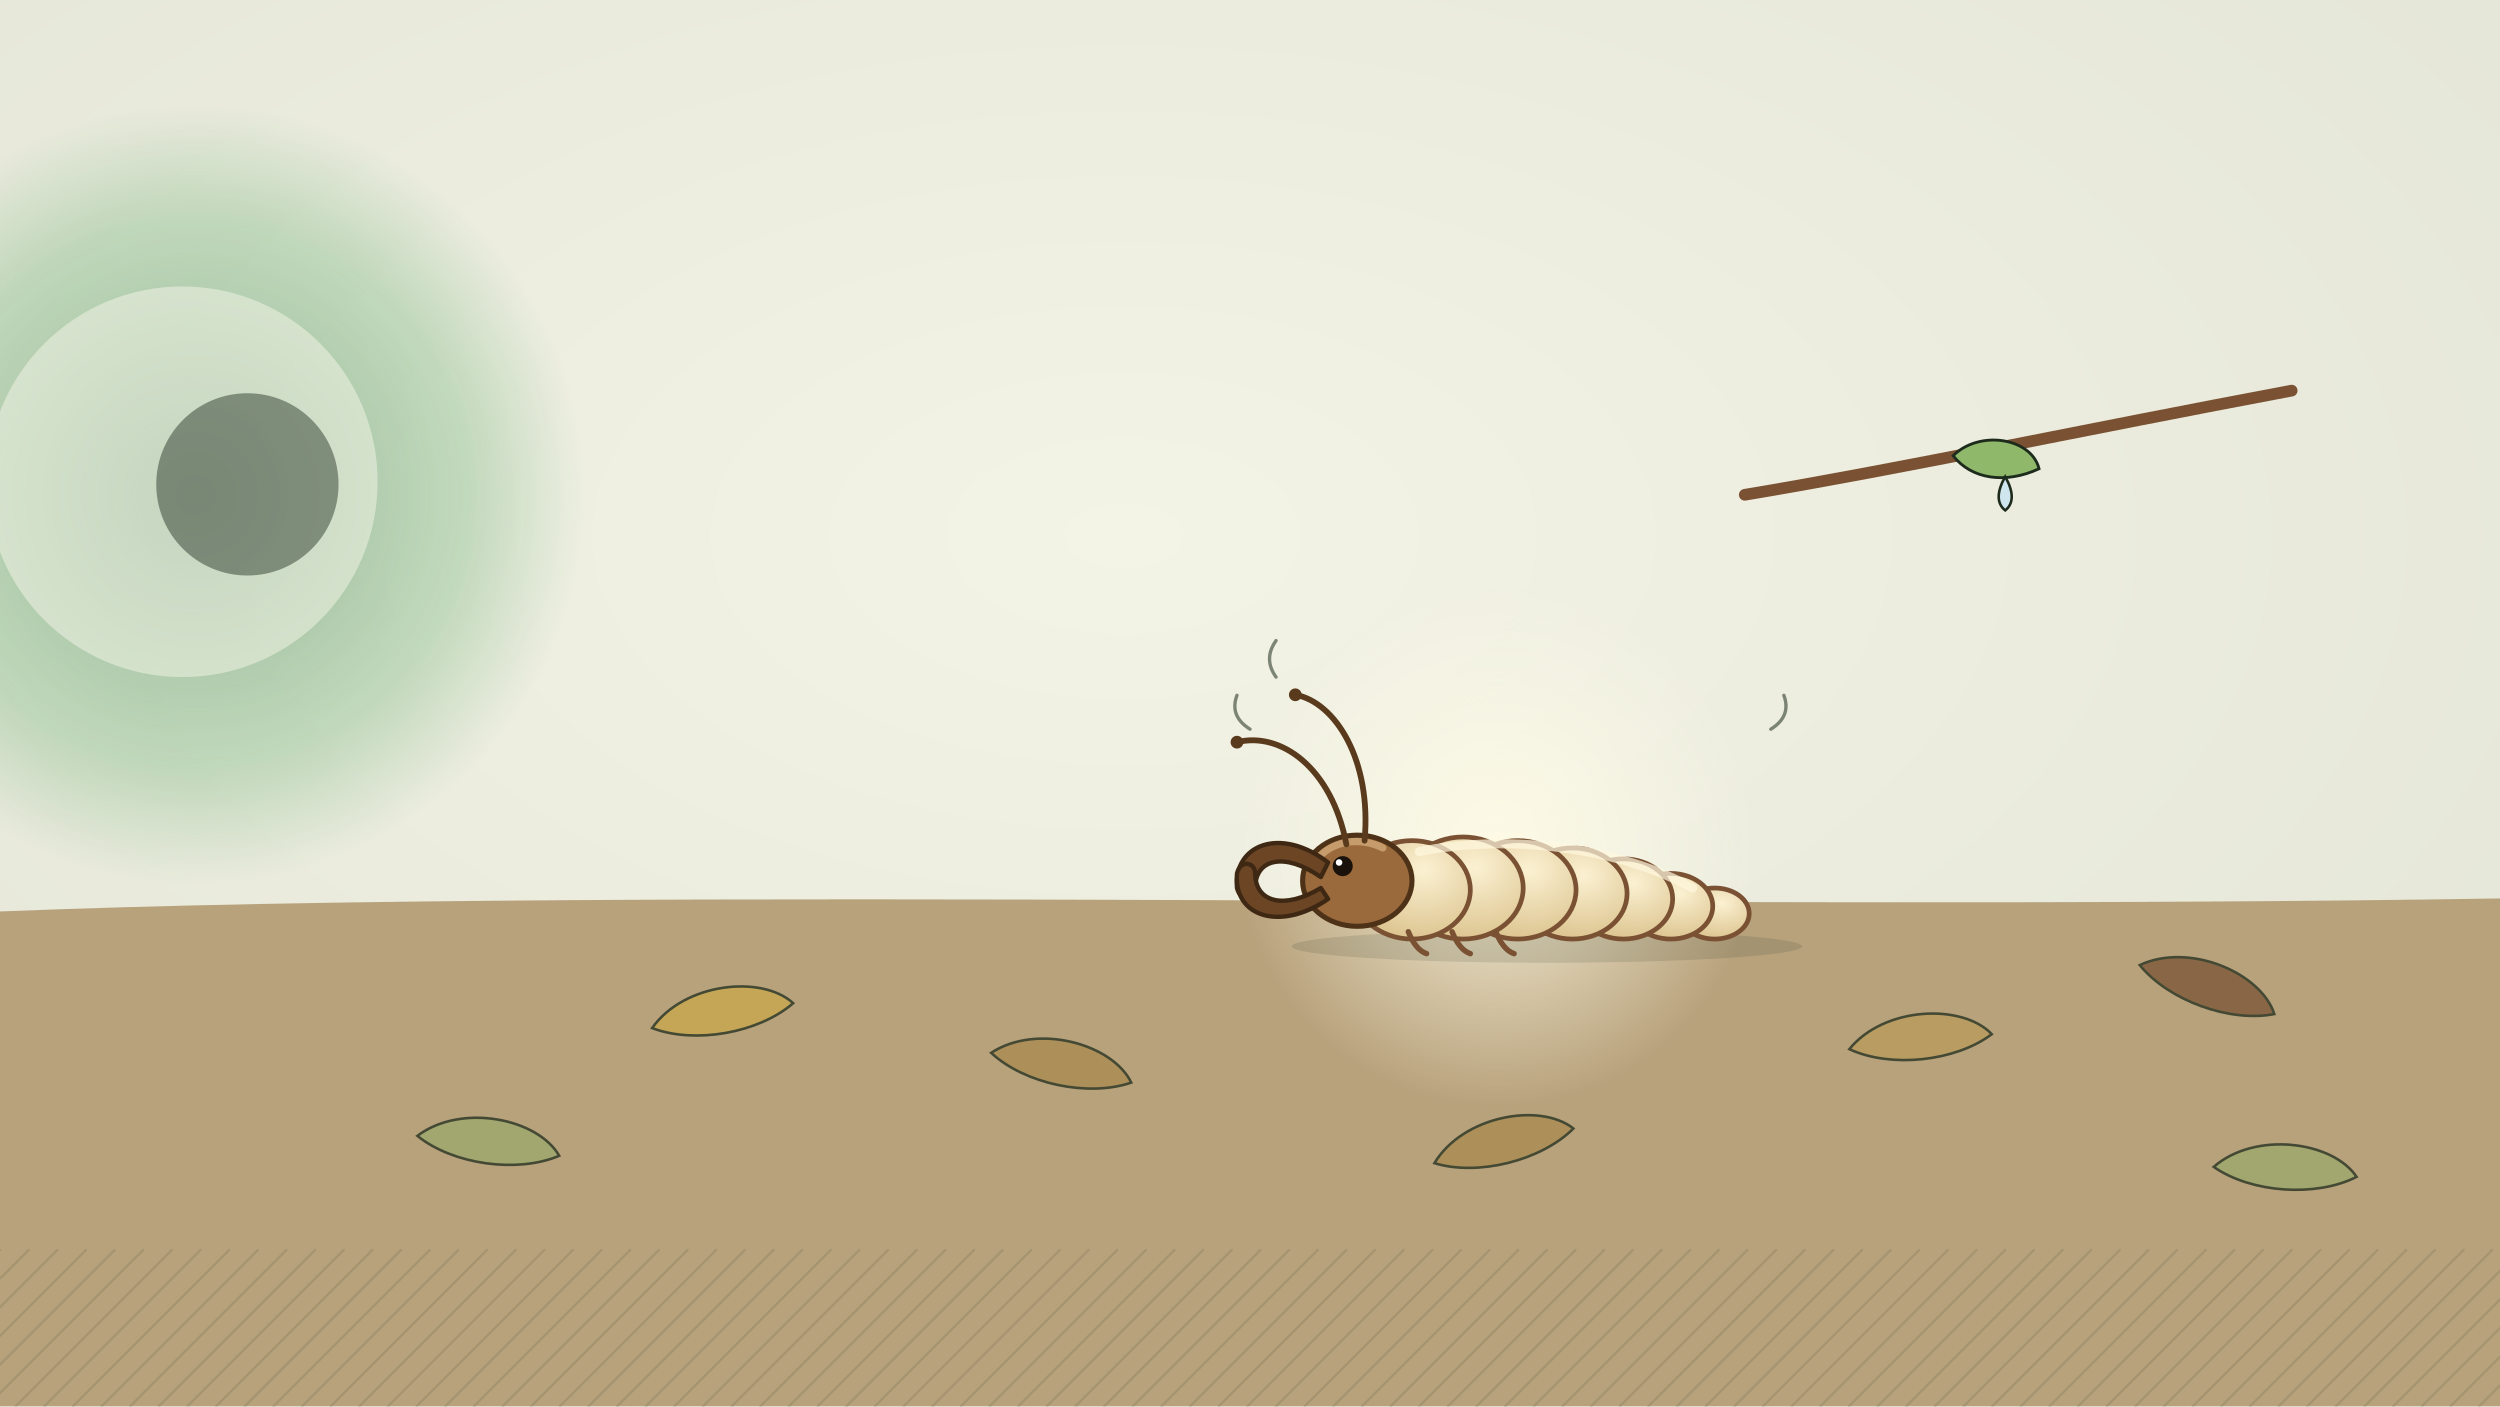
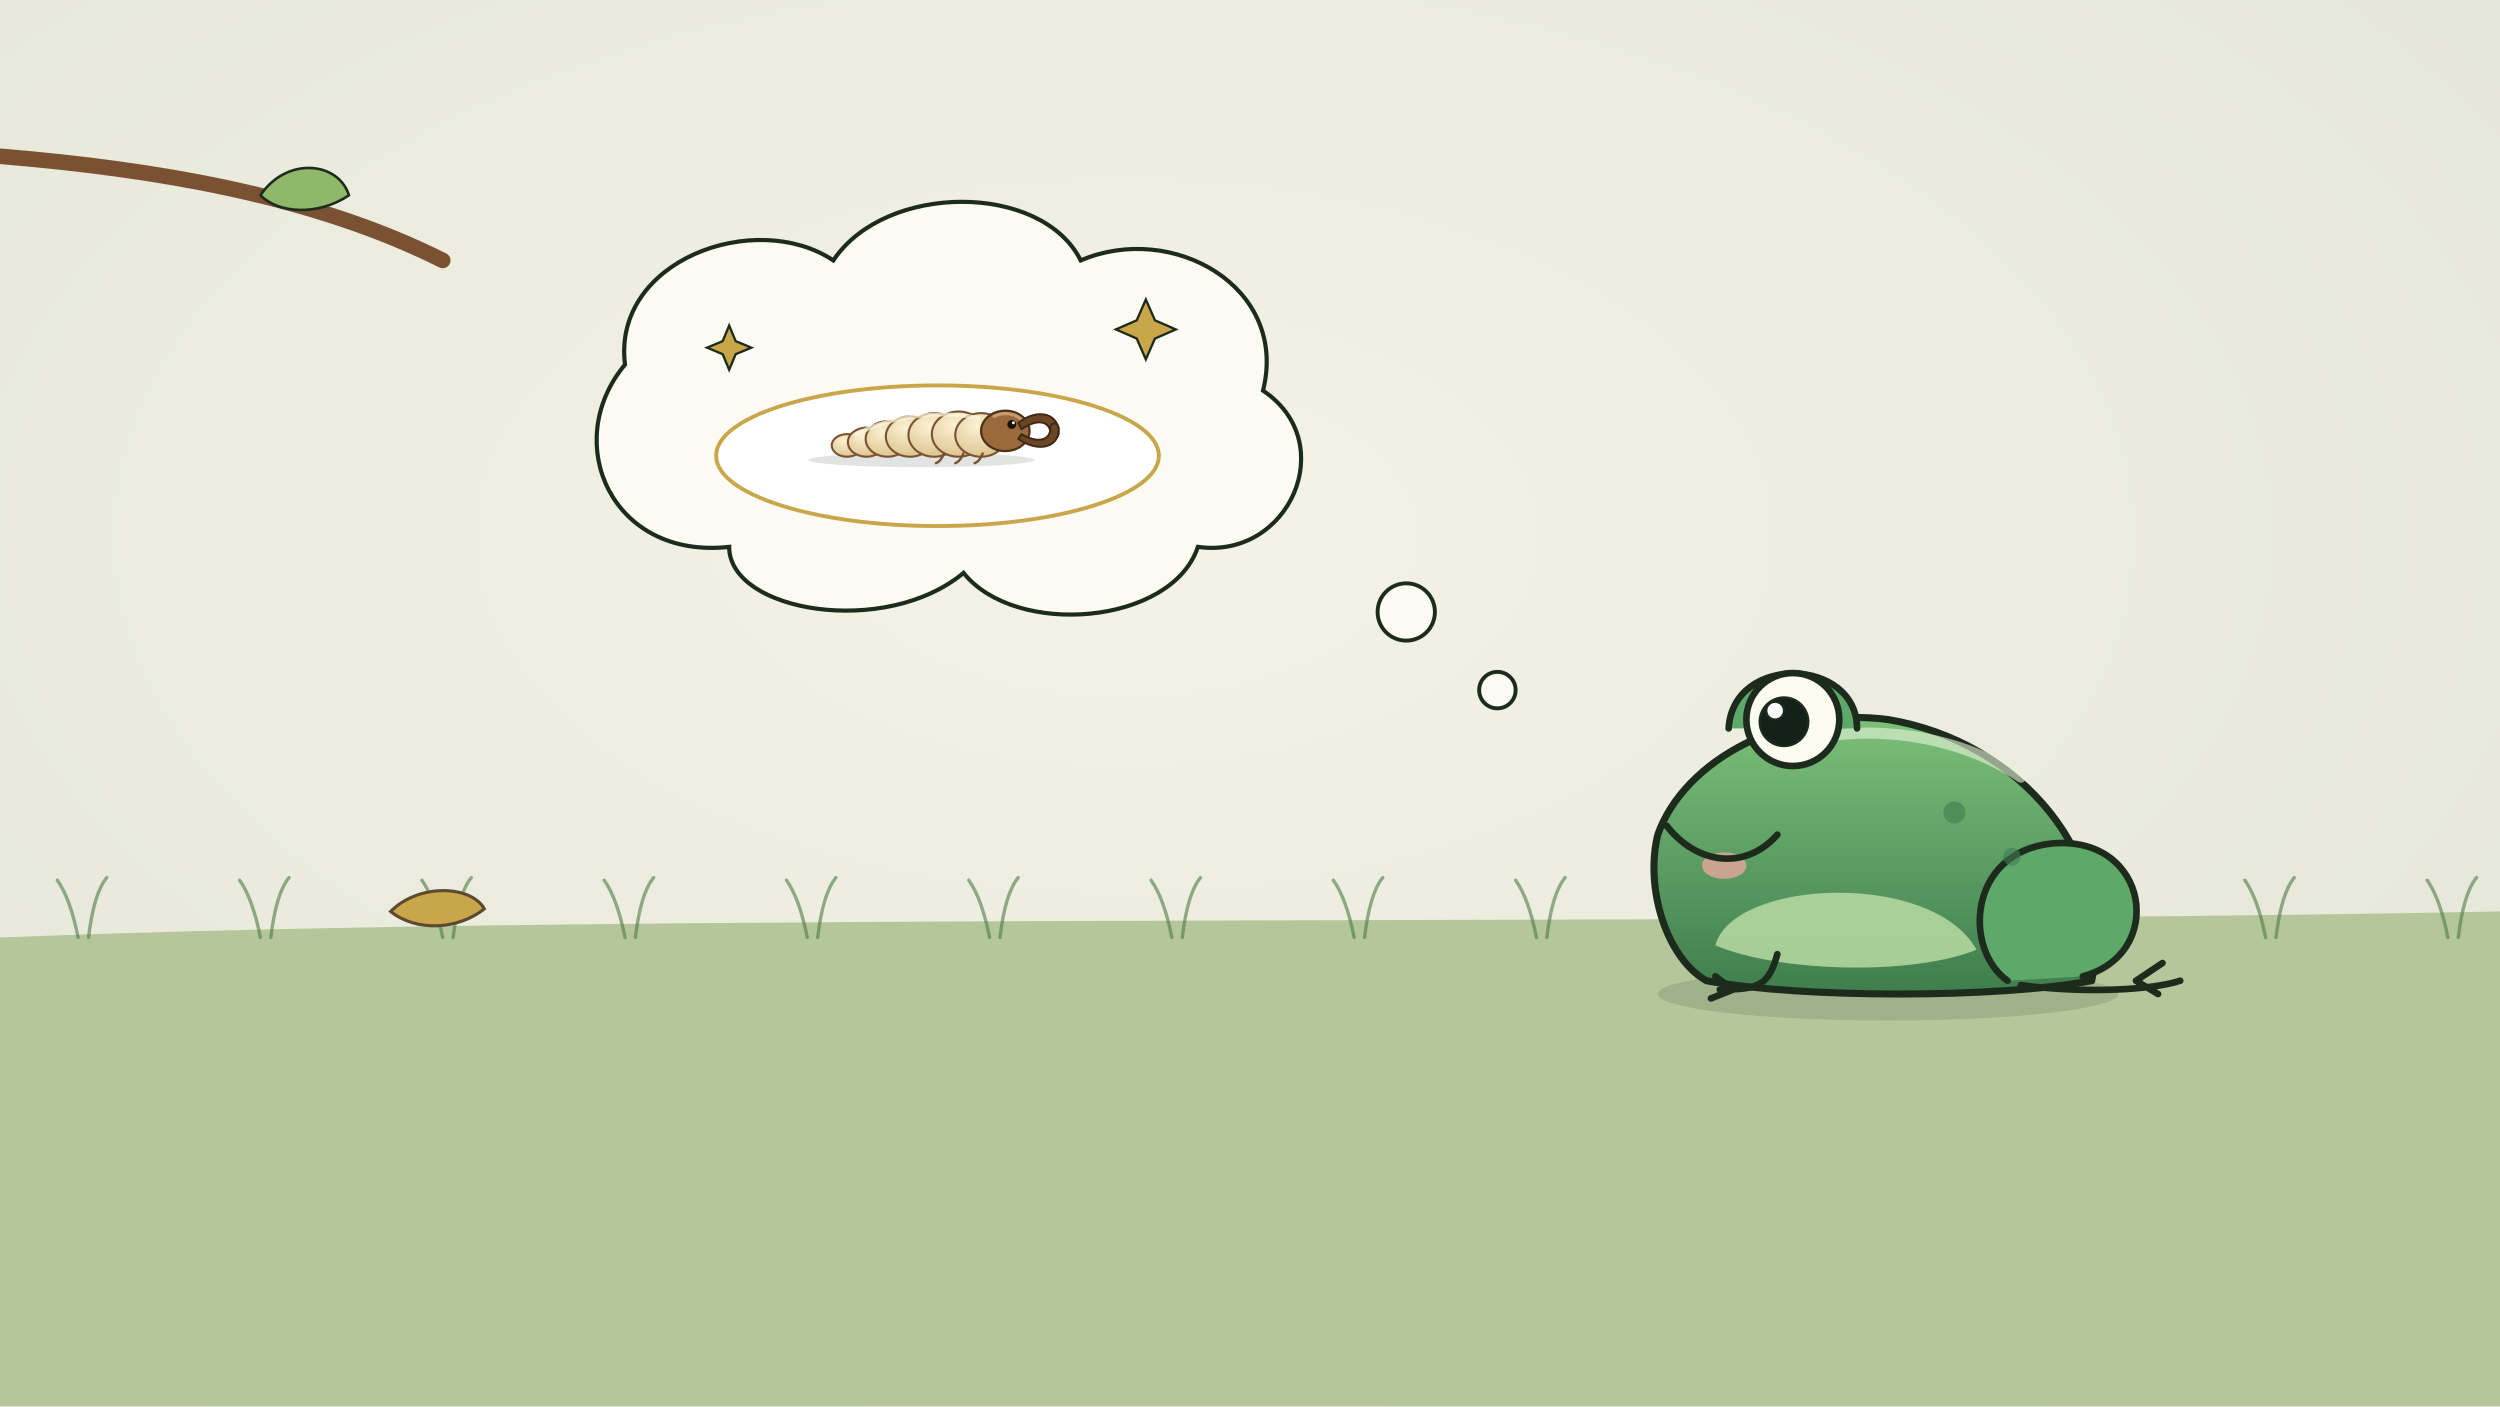
<svg xmlns="http://www.w3.org/2000/svg" viewBox="0 0 1920 1080" width="1920" height="1080">
  <defs>
    <radialGradient id="paperlight" cx=".45" cy=".38" r=".75">
      <stop offset="0" stop-color="#f3f3e6" />
      <stop offset="1" stop-color="#e3e5d6" />
    </radialGradient>
    <linearGradient id="frogskin" x1="0" y1="0" x2="0" y2="1">
      <stop offset="0" stop-color="#7cc07a" />
      <stop offset="1" stop-color="#3f7d4e" />
    </linearGradient>
    <radialGradient id="larvaskin" cx=".4" cy=".3" r=".8">
      <stop offset="0" stop-color="#fbf1d2" />
      <stop offset="1" stop-color="#d9bf88" />
    </radialGradient>
    <radialGradient id="beetleshell" cx=".35" cy=".3" r=".9">
      <stop offset="0" stop-color="#2f6f6a" />
      <stop offset=".6" stop-color="#173c3e" />
      <stop offset="1" stop-color="#0c1e20" />
    </radialGradient>
  </defs>
  <rect id="bg-paper" width="1920" height="1080" fill="url(#paperlight)" />
-   <defs>
-     <radialGradient id="eyeblur" cx=".5" cy=".5" r=".5">
-       <stop offset="0" stop-color="#3f7d4e" stop-opacity=".55" />
-       <stop offset=".7" stop-color="#5ea86a" stop-opacity=".3" />
-       <stop offset="1" stop-color="#5ea86a" stop-opacity="0" />
-     </radialGradient>
-     <radialGradient id="paleglow">
-       <stop offset="0" stop-color="#fffbe6" stop-opacity=".9" />
-       <stop offset="1" stop-color="#fffbe6" stop-opacity="0" />
-     </radialGradient>
-   </defs>
-   <path id="soil-ground" d="M0 700 C500 680 1300 700 1920 690 V1080 H0Z" fill="#b8a27c" />
-   <g id="soil-hatch" stroke="#1d2b1c" stroke-width="1.8" opacity="0.12" stroke-linecap="round" fill="none">
-     <path d="M0 960 L0 960" />
-     <path d="M22 960 L0 982" />
-     <path d="M44 960 L0 1004" />
-     <path d="M66 960 L0 1026" />
-     <path d="M88 960 L0 1048" />
-     <path d="M110 960 L0 1070" />
-     <path d="M132 960 L12 1080" />
-     <path d="M154 960 L34 1080" />
-     <path d="M176 960 L56 1080" />
-     <path d="M198 960 L78 1080" />
-     <path d="M220 960 L100 1080" />
-     <path d="M242 960 L122 1080" />
-     <path d="M264 960 L144 1080" />
-     <path d="M286 960 L166 1080" />
-     <path d="M308 960 L188 1080" />
-     <path d="M330 960 L210 1080" />
-     <path d="M352 960 L232 1080" />
-     <path d="M374 960 L254 1080" />
-     <path d="M396 960 L276 1080" />
-     <path d="M418 960 L298 1080" />
-     <path d="M440 960 L320 1080" />
-     <path d="M462 960 L342 1080" />
-     <path d="M484 960 L364 1080" />
-     <path d="M506 960 L386 1080" />
-     <path d="M528 960 L408 1080" />
-     <path d="M550 960 L430 1080" />
-     <path d="M572 960 L452 1080" />
-     <path d="M594 960 L474 1080" />
-     <path d="M616 960 L496 1080" />
-     <path d="M638 960 L518 1080" />
-     <path d="M660 960 L540 1080" />
-     <path d="M682 960 L562 1080" />
-     <path d="M704 960 L584 1080" />
-     <path d="M726 960 L606 1080" />
-     <path d="M748 960 L628 1080" />
-     <path d="M770 960 L650 1080" />
-     <path d="M792 960 L672 1080" />
-     <path d="M814 960 L694 1080" />
-     <path d="M836 960 L716 1080" />
-     <path d="M858 960 L738 1080" />
-     <path d="M880 960 L760 1080" />
-     <path d="M902 960 L782 1080" />
-     <path d="M924 960 L804 1080" />
-     <path d="M946 960 L826 1080" />
-     <path d="M968 960 L848 1080" />
-     <path d="M990 960 L870 1080" />
-     <path d="M1012 960 L892 1080" />
-     <path d="M1034 960 L914 1080" />
-     <path d="M1056 960 L936 1080" />
-     <path d="M1078 960 L958 1080" />
-     <path d="M1100 960 L980 1080" />
-     <path d="M1122 960 L1002 1080" />
-     <path d="M1144 960 L1024 1080" />
-     <path d="M1166 960 L1046 1080" />
-     <path d="M1188 960 L1068 1080" />
-     <path d="M1210 960 L1090 1080" />
-     <path d="M1232 960 L1112 1080" />
-     <path d="M1254 960 L1134 1080" />
-     <path d="M1276 960 L1156 1080" />
-     <path d="M1298 960 L1178 1080" />
-     <path d="M1320 960 L1200 1080" />
-     <path d="M1342 960 L1222 1080" />
-     <path d="M1364 960 L1244 1080" />
-     <path d="M1386 960 L1266 1080" />
-     <path d="M1408 960 L1288 1080" />
-     <path d="M1430 960 L1310 1080" />
-     <path d="M1452 960 L1332 1080" />
-     <path d="M1474 960 L1354 1080" />
-     <path d="M1496 960 L1376 1080" />
-     <path d="M1518 960 L1398 1080" />
-     <path d="M1540 960 L1420 1080" />
-     <path d="M1562 960 L1442 1080" />
-     <path d="M1584 960 L1464 1080" />
-     <path d="M1606 960 L1486 1080" />
-     <path d="M1628 960 L1508 1080" />
-     <path d="M1650 960 L1530 1080" />
-     <path d="M1672 960 L1552 1080" />
-     <path d="M1694 960 L1574 1080" />
-     <path d="M1716 960 L1596 1080" />
-     <path d="M1738 960 L1618 1080" />
-     <path d="M1760 960 L1640 1080" />
-     <path d="M1782 960 L1662 1080" />
-     <path d="M1804 960 L1684 1080" />
-     <path d="M1826 960 L1706 1080" />
-     <path d="M1848 960 L1728 1080" />
-     <path d="M1870 960 L1750 1080" />
-     <path d="M1892 960 L1772 1080" />
-     <path d="M1914 960 L1794 1080" />
-     <path d="M1920 976 L1816 1080" />
-     <path d="M1920 998 L1838 1080" />
-     <path d="M1920 1020 L1860 1080" />
-     <path d="M1920 1042 L1882 1080" />
-     <path d="M1920 1064 L1904 1080" />
+   <path id="bg-grass-bank" d="M0 720 C500 700 1300 712 1920 700 V1080 H0Z" fill="#b5c79a" />
+   <path d="M60 720 q-6 -30 -16 -44 M68 720 q4 -34 14 -46" stroke="#4e7a44" stroke-width="2.6" fill="none" opacity=".6" stroke-linecap="round" />
+   <path d="M200 720 q-6 -30 -16 -44 M208 720 q4 -34 14 -46" stroke="#4e7a44" stroke-width="2.6" fill="none" opacity=".6" stroke-linecap="round" />
+   <path d="M340 720 q-6 -30 -16 -44 M348 720 q4 -34 14 -46" stroke="#4e7a44" stroke-width="2.6" fill="none" opacity=".6" stroke-linecap="round" />
+   <path d="M480 720 q-6 -30 -16 -44 M488 720 q4 -34 14 -46" stroke="#4e7a44" stroke-width="2.6" fill="none" opacity=".6" stroke-linecap="round" />
+   <path d="M620 720 q-6 -30 -16 -44 M628 720 q4 -34 14 -46" stroke="#4e7a44" stroke-width="2.6" fill="none" opacity=".6" stroke-linecap="round" />
+   <path d="M760 720 q-6 -30 -16 -44 M768 720 q4 -34 14 -46" stroke="#4e7a44" stroke-width="2.6" fill="none" opacity=".6" stroke-linecap="round" />
+   <path d="M900 720 q-6 -30 -16 -44 M908 720 q4 -34 14 -46" stroke="#4e7a44" stroke-width="2.6" fill="none" opacity=".6" stroke-linecap="round" />
+   <path d="M1040 720 q-6 -30 -16 -44 M1048 720 q4 -34 14 -46" stroke="#4e7a44" stroke-width="2.6" fill="none" opacity=".6" stroke-linecap="round" />
+   <path d="M1180 720 q-6 -30 -16 -44 M1188 720 q4 -34 14 -46" stroke="#4e7a44" stroke-width="2.6" fill="none" opacity=".6" stroke-linecap="round" />
+   <path d="M1320 720 q-6 -30 -16 -44 M1328 720 q4 -34 14 -46" stroke="#4e7a44" stroke-width="2.6" fill="none" opacity=".6" stroke-linecap="round" />
+   <path d="M1460 720 q-6 -30 -16 -44 M1468 720 q4 -34 14 -46" stroke="#4e7a44" stroke-width="2.6" fill="none" opacity=".6" stroke-linecap="round" />
+   <path d="M1600 720 q-6 -30 -16 -44 M1608 720 q4 -34 14 -46" stroke="#4e7a44" stroke-width="2.6" fill="none" opacity=".6" stroke-linecap="round" />
+   <path d="M1740 720 q-6 -30 -16 -44 M1748 720 q4 -34 14 -46" stroke="#4e7a44" stroke-width="2.6" fill="none" opacity=".6" stroke-linecap="round" />
+   <path d="M1880 720 q-6 -30 -16 -44 M1888 720 q4 -34 14 -46" stroke="#4e7a44" stroke-width="2.6" fill="none" opacity=".6" stroke-linecap="round" />
+   <g id="mv-core-glide-leaf" data-delay="1.6">
+     <path d="M300 700 C322 678 362 680 372 698 C352 714 320 716 300 700Z" fill="#c9a64a" stroke="#5c4a30" stroke-width="2.4" />
  </g>
-   <g id="bg-leaf-litter">
-     <path d="M500 780 C530 750 590 754 610 780 C580 798 530 798 500 780Z" fill="#c9a64a" stroke="#1d2b1c" stroke-width="2" opacity=".75" transform="rotate(-10 555 780)" />
-     <path d="M760 820 C790 790 850 794 870 820 C840 838 790 838 760 820Z" fill="#a9884e" stroke="#1d2b1c" stroke-width="2" opacity=".75" transform="rotate(12 815 820)" />
-     <path d="M1420 800 C1450 770 1510 774 1530 800 C1500 818 1450 818 1420 800Z" fill="#b89a5a" stroke="#1d2b1c" stroke-width="2" opacity=".75" transform="rotate(-6 1475 800)" />
-     <path d="M1640 760 C1670 730 1730 734 1750 760 C1720 778 1670 778 1640 760Z" fill="#7a5233" stroke="#1d2b1c" stroke-width="2" opacity=".75" transform="rotate(20 1695 760)" />
-     <path d="M320 880 C350 850 410 854 430 880 C400 898 350 898 320 880Z" fill="#9aa86a" stroke="#1d2b1c" stroke-width="2" opacity=".75" transform="rotate(8 375 880)" />
-     <path d="M1100 880 C1130 850 1190 854 1210 880 C1180 898 1130 898 1100 880Z" fill="#a9884e" stroke="#1d2b1c" stroke-width="2" opacity=".75" transform="rotate(-14 1155 880)" />
-     <path d="M1700 900 C1730 870 1790 874 1810 900 C1780 918 1730 918 1700 900Z" fill="#9aa86a" stroke="#1d2b1c" stroke-width="2" opacity=".75" transform="rotate(4 1755 900)" />
+   <g id="bg-tree-branch">
+     <path d="M0 120 C120 130 240 150 340 200" stroke="#7a5233" stroke-width="12" fill="none" stroke-linecap="round" />
+     <path d="M200 150 C220 120 260 124 268 150 C244 166 214 164 200 150Z" fill="#8fb86a" stroke="#1d2b1c" stroke-width="2" />
  </g>
-   <g id="looming-frog-eye">
-     <circle cx="150" cy="380" r="300" fill="url(#eyeblur)" />
-     <circle cx="140" cy="370" r="150" fill="#f1f3e4" opacity=".55" />
-     <circle cx="190" cy="372" r="70" fill="#1d2b1c" opacity=".45" />
+   <g id="dreamer-frog" transform="translate(1450 760) scale(-1.700 1.700)">
+     <ellipse cx="0" cy="2" rx="104" ry="12" fill="#1d2b1c" opacity=".14" />
+     <g id="mv-breathe-dreamer-frog-body" stroke="#1d2b1c" stroke-linejoin="round" stroke-linecap="round">
+       <path d="M-92 -4 C-104 -60 -60 -112 0 -122 C46 -128 92 -104 104 -70 C110 -46 100 -14 82 -4 C40 4 -50 4 -92 -4Z" fill="url(#frogskin)" stroke-width="3.2" />
+       <path d="M-40 -18 C-10 -6 50 -8 78 -20 C70 -50 -20 -54 -40 -18Z" fill="#bfe0a8" stroke="none" opacity=".8" />
+       <path d="M-60 -96 C-30 -116 10 -120 40 -112" fill="none" stroke="#e8f5d8" stroke-width="5" opacity=".6" />
+       <path d="M-88 -6 C-126 -16 -118 -70 -74 -66 C-36 -62 -34 -18 -54 -4" fill="#5ea86a" stroke-width="3" />
+       <path d="M-60 -2 C-90 2 -120 0 -132 -4 M-112 -4 l-12 -8 M-112 -4 l-10 6" fill="none" stroke-width="3" />
+       <path d="M50 -16 C54 -2 58 0 76 0 M70 0 l8 -6 M70 0 l10 4" fill="none" stroke-width="3" />
+       <circle cx="-30" cy="-80" r="5" fill="#3f7d4e" stroke="none" opacity=".6" />
+       <circle cx="-56" cy="-60" r="4" fill="#3f7d4e" stroke="none" opacity=".6" />
+       <ellipse cx="74" cy="-56" rx="10" ry="6" fill="#f0a7a0" stroke="none" opacity=".75" />
+       <path d="M50 -70 C64 -54 86 -56 100 -74" fill="none" stroke="#1d2b1c" stroke-width="3" />
+       <path d="M14 -118 C14 -150 70 -152 72 -118" fill="#5ea86a" stroke-width="3" />
+       <g id="mv-blink-dreamer-frog-eye">
+         <circle cx="43" cy="-122" r="21" fill="#fbfbef" stroke="#1d2b1c" stroke-width="3" />
+         <circle cx="47" cy="-121" r="11" fill="#14201a" />
+         <circle cx="51" cy="-126" r="4" fill="#fff" />
+       </g>
+     </g>
  </g>
-   <circle id="pale-glow" cx="1150" cy="650" r="200" fill="url(#paleglow)" />
-   <g id="twitch-epomis-larva" transform="translate(1160 724) scale(-1.400 1.400)">
-     <ellipse cx="-20" cy="2" rx="140" ry="9" fill="#1d2b1c" opacity=".13" />
-     <g id="mv-shiver-twitch-larva-body" data-amp="2">
+   <g id="mv-popin-thought-bubble" data-delay=".5">
+     <path d="M480 280 C470 200 580 160 640 200 C680 140 800 140 830 200 C900 170 990 220 970 300 C1030 340 990 430 920 420 C900 480 780 490 740 440 C680 490 560 470 560 420 C470 430 430 340 480 280Z" fill="#fbfbf3" stroke="#1d2b1c" stroke-width="3.2" />
+     <circle cx="1080" cy="470" r="22" fill="#fbfbf3" stroke="#1d2b1c" stroke-width="3" />
+     <circle cx="1150" cy="530" r="14" fill="#fbfbf3" stroke="#1d2b1c" stroke-width="3" />
+     <ellipse cx="720" cy="350" rx="170" ry="54" fill="#fff" stroke="#c9a64a" stroke-width="3" />
+     <g id="dream-larva-snack" transform="translate(720 352) scale(0.620 0.620)">
+       <ellipse cx="-20" cy="2" rx="140" ry="9" fill="#1d2b1c" opacity=".13" />
      <ellipse cx="-112" cy="-16" rx="19" ry="14" fill="url(#larvaskin)" stroke="#7a5233" stroke-width="2.6" />
      <ellipse cx="-88" cy="-20" rx="23" ry="18" fill="url(#larvaskin)" stroke="#7a5233" stroke-width="2.6" />
      <ellipse cx="-62" cy="-24" rx="27" ry="22" fill="url(#larvaskin)" stroke="#7a5233" stroke-width="2.6" />
      <ellipse cx="-34" cy="-27" rx="30" ry="25" fill="url(#larvaskin)" stroke="#7a5233" stroke-width="2.6" />
      <ellipse cx="-4" cy="-29" rx="32" ry="27" fill="url(#larvaskin)" stroke="#7a5233" stroke-width="2.6" />
      <ellipse cx="26" cy="-30" rx="33" ry="28" fill="url(#larvaskin)" stroke="#7a5233" stroke-width="2.6" />
      <ellipse cx="54" cy="-29" rx="32" ry="27" fill="url(#larvaskin)" stroke="#7a5233" stroke-width="2.6" />
      <path d="M-100 -30 C-60 -52 0 -60 50 -50" fill="none" stroke="#fff8e0" stroke-width="5" opacity=".7" stroke-linecap="round" />
      <path d="M8 -6 q-4 10 -10 12" fill="none" stroke="#7a5233" stroke-width="3" stroke-linecap="round" />
      <path d="M32 -6 q-4 10 -10 12" fill="none" stroke="#7a5233" stroke-width="3" stroke-linecap="round" />
      <path d="M56 -6 q-4 10 -10 12" fill="none" stroke="#7a5233" stroke-width="3" stroke-linecap="round" />
      <ellipse cx="84" cy="-34" rx="30" ry="25" fill="#9a6a3c" stroke="#4e3218" stroke-width="2.8" />
      <path d="M70 -52 C82 -58 96 -56 104 -48" fill="none" stroke="#d8b080" stroke-width="4" opacity=".7" stroke-linecap="round" />
-       <g id="mv-blink-twitch-larva-eye">
+       <g id="dreamt-larva-eye">
        <circle cx="92" cy="-42" r="5.5" fill="#1a120a" />
        <circle cx="94" cy="-44" r="1.8" fill="#fff" />
      </g>
-       <g id="mv-joint-twitch-larva-jaw-1" data-pivot="100 -42" data-amp="10" data-per=".9">
+       <g id="dreamt-larva-jaw-1" data-pivot="100 -42" data-amp="10" data-per=".9">
        <path d="M100 -44 C126 -64 152 -54 150 -30 C148 -22 140 -24 140 -30 C140 -46 124 -50 104 -36Z" fill="#6b4524" stroke="#3e2814" stroke-width="2.4" stroke-linejoin="round" />
      </g>
-       <g id="mv-joint-twitch-larva-jaw-2" data-pivot="100 -26" data-amp="10" data-per=".9" data-phase="3.1">
+       <g id="dreamt-larva-jaw-2" data-pivot="100 -26" data-amp="10" data-per=".9" data-phase="3.1">
        <path d="M100 -24 C126 -6 152 -14 150 -38 C148 -46 140 -44 140 -38 C140 -22 124 -18 104 -30Z" fill="#6b4524" stroke="#3e2814" stroke-width="2.4" stroke-linejoin="round" />
      </g>
-       <g id="mv-joint-twitch-larva-antenna-1" data-pivot="92 -56" data-amp="16" data-per="1.0">
-         <path d="M90 -54 C98 -96 126 -116 150 -110" fill="none" stroke="#5a3a1c" stroke-width="3.2" stroke-linecap="round" />
-         <circle cx="150" cy="-110" r="3.5" fill="#5a3a1c" />
-       </g>
-       <g id="mv-joint-twitch-larva-antenna-2" data-pivot="78 -56" data-amp="18" data-per="1.15" data-phase="1.4">
-         <path d="M80 -56 C76 -100 96 -132 118 -136" fill="none" stroke="#5a3a1c" stroke-width="3.2" stroke-linecap="round" />
-         <circle cx="118" cy="-136" r="3.5" fill="#5a3a1c" />
-       </g>
    </g>
-   </g>
-   <g id="twig-branch">
-     <path d="M1340 380 C1460 360 1600 330 1760 300" stroke="#7a5233" stroke-width="9" fill="none" stroke-linecap="round" />
-     <path d="M1500 350 C1520 330 1560 336 1566 360 C1540 372 1514 368 1500 350Z" fill="#8fb86a" stroke="#1d2b1c" stroke-width="2.2" />
-   </g>
-   <g id="mv-drip-dew-drop" data-fall="180" data-per="2.2">
-     <path d="M1540 366 q-10 18 0 26 q10 -8 0 -26z" fill="#cfe6ee" stroke="#1d2b1c" stroke-width="2" />
-   </g>
-   <g id="twitch-mark" stroke="#1d2b1c" stroke-width="2.6" opacity=".55" stroke-linecap="round" fill="none">
-     <path d="M960 560 q-16 -10 -10 -26 M980 520 q-10 -14 0 -28 M1360 560 q16 -10 10 -26" />
+     <path d="M880 230 l7 16 16 7 -16 7 -7 16 -7 -16 -16 -7 16 -7z M560 250 l5 12 12 5 -12 5 -5 12 -5 -12 -12 -5 12 -5z" fill="#c9a64a" stroke="#1d2b1c" stroke-width="1.8" />
  </g>
</svg>
